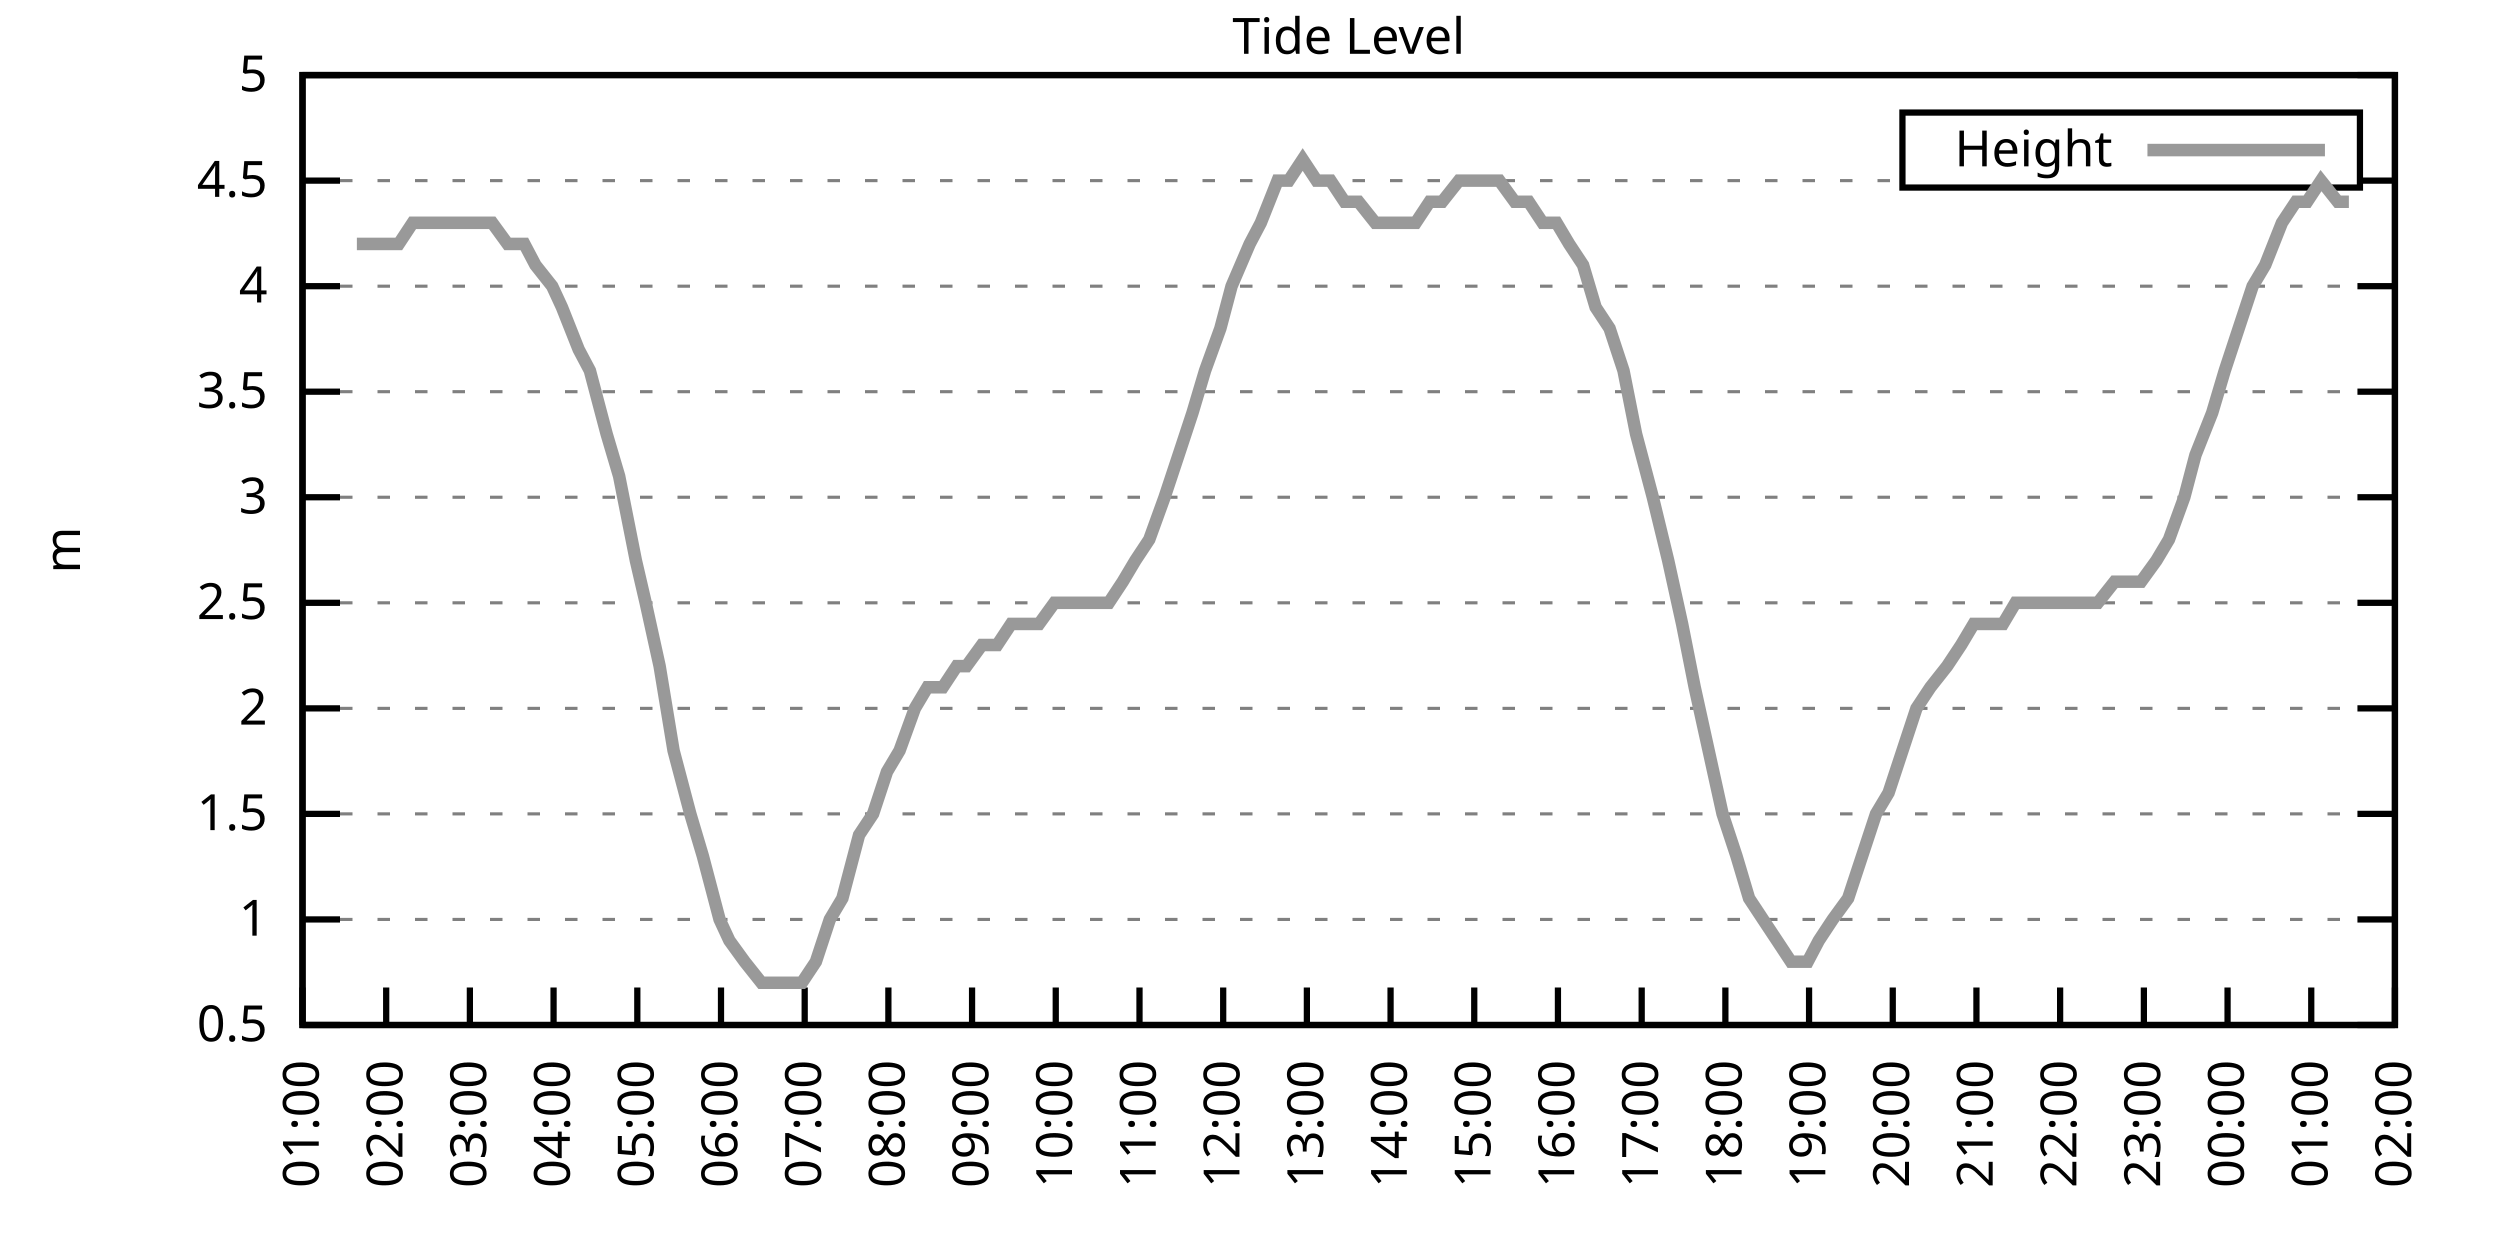
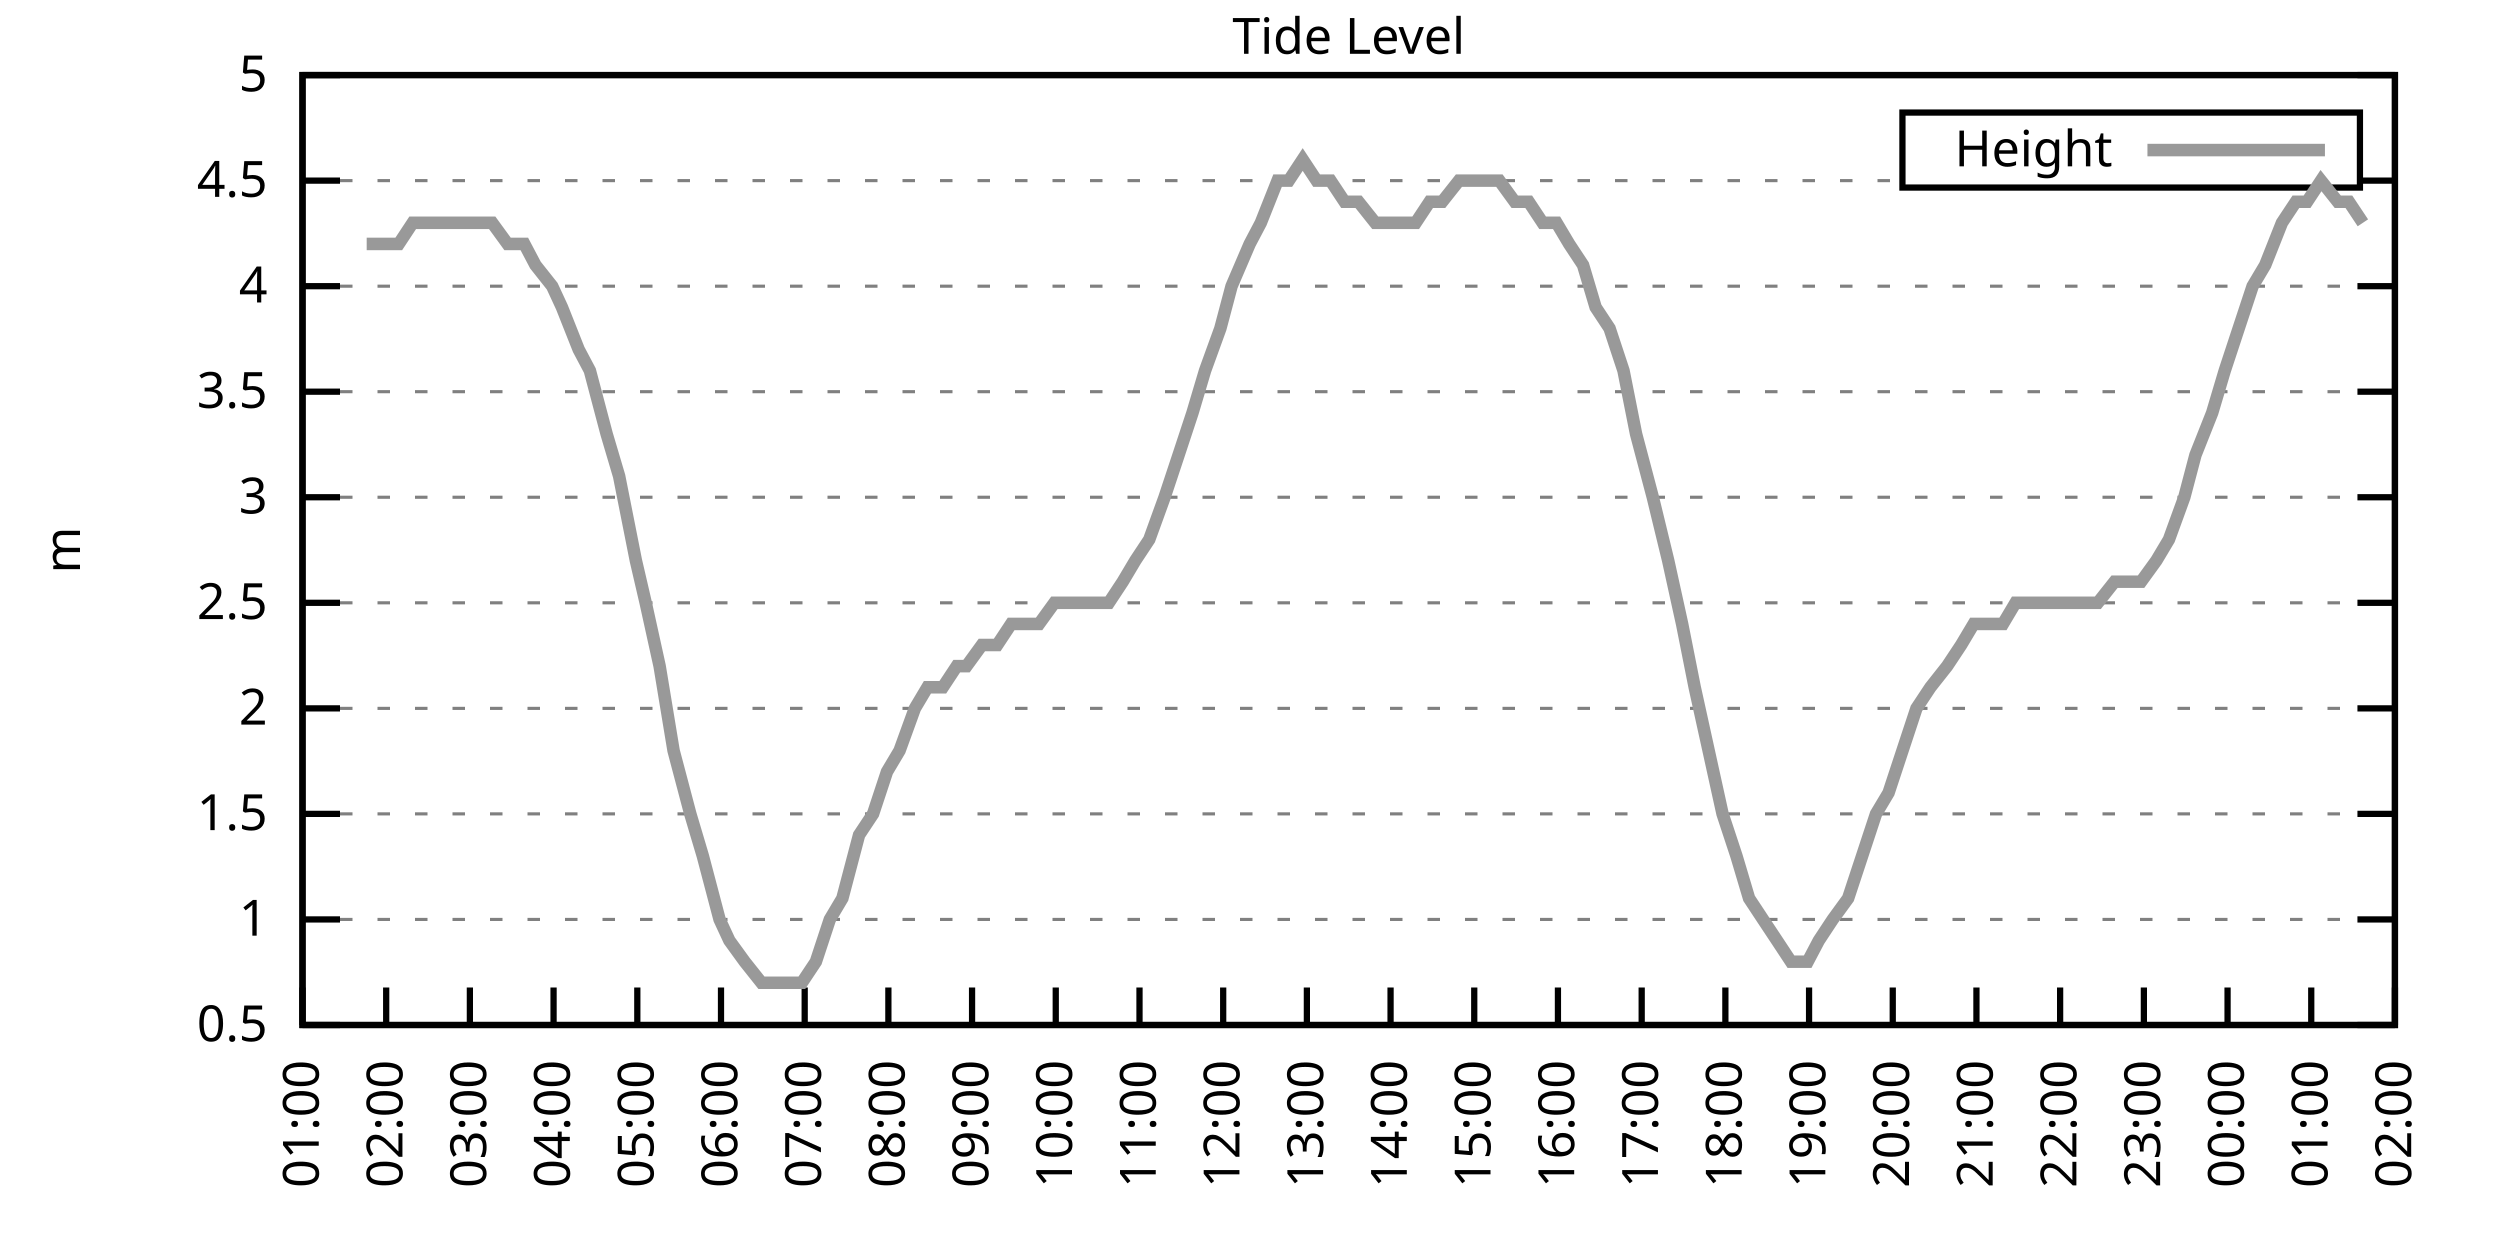
<svg xmlns="http://www.w3.org/2000/svg" xmlns:xlink="http://www.w3.org/1999/xlink" width="400" height="200" viewBox="0 0 400 200">
  <g id="gnuplot_canvas">
    <rect x="0" y="0" width="400" height="200" fill="none" />
    <defs>
      <circle id="gpDot" r="0.5" stroke-width="0.5" stroke="currentColor" />
      <path id="gpPt0" stroke-width="0.333" stroke="currentColor" d="M-1,0 h2 M0,-1 v2" />
      <path id="gpPt1" stroke-width="0.333" stroke="currentColor" d="M-1,-1 L1,1 M1,-1 L-1,1" />
      <path id="gpPt2" stroke-width="0.333" stroke="currentColor" d="M-1,0 L1,0 M0,-1 L0,1 M-1,-1 L1,1 M-1,1 L1,-1" />
      <rect id="gpPt3" stroke-width="0.333" stroke="currentColor" x="-1" y="-1" width="2" height="2" />
      <rect id="gpPt4" stroke-width="0.333" stroke="currentColor" fill="currentColor" x="-1" y="-1" width="2" height="2" />
      <circle id="gpPt5" stroke-width="0.333" stroke="currentColor" cx="0" cy="0" r="1" />
      <use xlink:href="#gpPt5" id="gpPt6" fill="currentColor" stroke="none" />
      <path id="gpPt7" stroke-width="0.333" stroke="currentColor" d="M0,-1.33 L-1.33,0.67 L1.33,0.67 z" />
      <use xlink:href="#gpPt7" id="gpPt8" fill="currentColor" stroke="none" />
      <use xlink:href="#gpPt7" id="gpPt9" stroke="currentColor" transform="rotate(180)" />
      <use xlink:href="#gpPt9" id="gpPt10" fill="currentColor" stroke="none" />
      <use xlink:href="#gpPt3" id="gpPt11" stroke="currentColor" transform="rotate(45)" />
      <use xlink:href="#gpPt11" id="gpPt12" fill="currentColor" stroke="none" />
      <path id="gpPt13" stroke-width="0.333" stroke="currentColor" d="M0,1.330 L1.265,0.411 L0.782,-1.067 L-0.782,-1.076 L-1.265,0.411 z" />
      <use xlink:href="#gpPt13" id="gpPt14" fill="currentColor" stroke="none" />
      <filter id="textbox" filterUnits="objectBoundingBox" x="0" y="0" height="1" width="1">
        <feFlood flood-color="white" flood-opacity="1" result="bgnd" />
        <feComposite in="SourceGraphic" in2="bgnd" operator="atop" />
      </filter>
      <filter id="greybox" filterUnits="objectBoundingBox" x="0" y="0" height="1" width="1">
        <feFlood flood-color="lightgrey" flood-opacity="1" result="grey" />
        <feComposite in="SourceGraphic" in2="grey" operator="atop" />
      </filter>
    </defs>
    <g fill="none" color="white" stroke="currentColor" stroke-width="1.00" stroke-linecap="butt" stroke-linejoin="miter">
</g>
    <g fill="none" color="black" stroke="currentColor" stroke-width="1.00" stroke-linecap="butt" stroke-linejoin="miter">
      <g stroke="none" shape-rendering="crispEdges">
        <polygon fill="rgb(255, 255, 255)" points="48.40,164.00 383.18,164.00 383.18,12.02 48.40,12.02 " />
      </g>
    </g>
    <g fill="none" color="black" stroke="currentColor" stroke-width="1.00" stroke-linecap="butt" stroke-linejoin="miter">
</g>
    <g fill="none" color="black" stroke="black" stroke-width="0.50" stroke-linecap="butt" stroke-linejoin="miter">
</g>
    <g fill="none" color="gray" stroke="currentColor" stroke-width="0.50" stroke-linecap="butt" stroke-linejoin="miter">
      <path stroke="gray" stroke-dasharray="2,4" class="gridline" d="M48.40,164.00 L383.19,164.00  " />
    </g>
    <g fill="none" color="gray" stroke="gray" stroke-width="1.00" stroke-linecap="butt" stroke-linejoin="miter">
</g>
    <g fill="none" color="black" stroke="currentColor" stroke-width="1.00" stroke-linecap="butt" stroke-linejoin="miter">
      <path stroke="black" d="M48.40,164.00 L54.40,164.00 M383.19,164.00 L377.19,164.00  " />
      <g transform="translate(42.80,166.60)" stroke="none" fill="black" font-family="Sans" font-size="8.00" text-anchor="end">
        <text>
          <tspan font-family="Sans"> 0.5</tspan>
        </text>
      </g>
    </g>
    <g fill="none" color="black" stroke="currentColor" stroke-width="1.00" stroke-linecap="butt" stroke-linejoin="miter">
</g>
    <g fill="none" color="black" stroke="black" stroke-width="0.50" stroke-linecap="butt" stroke-linejoin="miter">
</g>
    <g fill="none" color="gray" stroke="currentColor" stroke-width="0.50" stroke-linecap="butt" stroke-linejoin="miter">
      <path stroke="gray" stroke-dasharray="2,4" class="gridline" d="M48.40,147.11 L383.19,147.11  " />
    </g>
    <g fill="none" color="gray" stroke="gray" stroke-width="1.00" stroke-linecap="butt" stroke-linejoin="miter">
</g>
    <g fill="none" color="black" stroke="currentColor" stroke-width="1.00" stroke-linecap="butt" stroke-linejoin="miter">
      <path stroke="black" d="M48.40,147.11 L54.40,147.11 M383.19,147.11 L377.19,147.11  " />
      <g transform="translate(42.80,149.71)" stroke="none" fill="black" font-family="Sans" font-size="8.00" text-anchor="end">
        <text>
          <tspan font-family="Sans"> 1</tspan>
        </text>
      </g>
    </g>
    <g fill="none" color="black" stroke="currentColor" stroke-width="1.00" stroke-linecap="butt" stroke-linejoin="miter">
</g>
    <g fill="none" color="black" stroke="black" stroke-width="0.50" stroke-linecap="butt" stroke-linejoin="miter">
</g>
    <g fill="none" color="gray" stroke="currentColor" stroke-width="0.50" stroke-linecap="butt" stroke-linejoin="miter">
      <path stroke="gray" stroke-dasharray="2,4" class="gridline" d="M48.40,130.22 L383.19,130.22  " />
    </g>
    <g fill="none" color="gray" stroke="gray" stroke-width="1.00" stroke-linecap="butt" stroke-linejoin="miter">
</g>
    <g fill="none" color="black" stroke="currentColor" stroke-width="1.00" stroke-linecap="butt" stroke-linejoin="miter">
      <path stroke="black" d="M48.40,130.22 L54.40,130.22 M383.19,130.22 L377.19,130.22  " />
      <g transform="translate(42.80,132.82)" stroke="none" fill="black" font-family="Sans" font-size="8.00" text-anchor="end">
        <text>
          <tspan font-family="Sans"> 1.5</tspan>
        </text>
      </g>
    </g>
    <g fill="none" color="black" stroke="currentColor" stroke-width="1.00" stroke-linecap="butt" stroke-linejoin="miter">
</g>
    <g fill="none" color="black" stroke="black" stroke-width="0.50" stroke-linecap="butt" stroke-linejoin="miter">
</g>
    <g fill="none" color="gray" stroke="currentColor" stroke-width="0.50" stroke-linecap="butt" stroke-linejoin="miter">
      <path stroke="gray" stroke-dasharray="2,4" class="gridline" d="M48.40,113.34 L383.19,113.34  " />
    </g>
    <g fill="none" color="gray" stroke="gray" stroke-width="1.00" stroke-linecap="butt" stroke-linejoin="miter">
</g>
    <g fill="none" color="black" stroke="currentColor" stroke-width="1.00" stroke-linecap="butt" stroke-linejoin="miter">
      <path stroke="black" d="M48.40,113.34 L54.40,113.34 M383.19,113.34 L377.19,113.34  " />
      <g transform="translate(42.80,115.94)" stroke="none" fill="black" font-family="Sans" font-size="8.00" text-anchor="end">
        <text>
          <tspan font-family="Sans"> 2</tspan>
        </text>
      </g>
    </g>
    <g fill="none" color="black" stroke="currentColor" stroke-width="1.00" stroke-linecap="butt" stroke-linejoin="miter">
</g>
    <g fill="none" color="black" stroke="black" stroke-width="0.50" stroke-linecap="butt" stroke-linejoin="miter">
</g>
    <g fill="none" color="gray" stroke="currentColor" stroke-width="0.50" stroke-linecap="butt" stroke-linejoin="miter">
      <path stroke="gray" stroke-dasharray="2,4" class="gridline" d="M48.40,96.45 L383.19,96.45  " />
    </g>
    <g fill="none" color="gray" stroke="gray" stroke-width="1.00" stroke-linecap="butt" stroke-linejoin="miter">
</g>
    <g fill="none" color="black" stroke="currentColor" stroke-width="1.00" stroke-linecap="butt" stroke-linejoin="miter">
      <path stroke="black" d="M48.40,96.45 L54.40,96.45 M383.19,96.45 L377.19,96.45  " />
      <g transform="translate(42.80,99.05)" stroke="none" fill="black" font-family="Sans" font-size="8.00" text-anchor="end">
        <text>
          <tspan font-family="Sans"> 2.5</tspan>
        </text>
      </g>
    </g>
    <g fill="none" color="black" stroke="currentColor" stroke-width="1.00" stroke-linecap="butt" stroke-linejoin="miter">
</g>
    <g fill="none" color="black" stroke="black" stroke-width="0.50" stroke-linecap="butt" stroke-linejoin="miter">
</g>
    <g fill="none" color="gray" stroke="currentColor" stroke-width="0.50" stroke-linecap="butt" stroke-linejoin="miter">
      <path stroke="gray" stroke-dasharray="2,4" class="gridline" d="M48.40,79.56 L383.19,79.56  " />
    </g>
    <g fill="none" color="gray" stroke="gray" stroke-width="1.00" stroke-linecap="butt" stroke-linejoin="miter">
</g>
    <g fill="none" color="black" stroke="currentColor" stroke-width="1.00" stroke-linecap="butt" stroke-linejoin="miter">
      <path stroke="black" d="M48.40,79.56 L54.40,79.56 M383.19,79.56 L377.19,79.56  " />
      <g transform="translate(42.80,82.16)" stroke="none" fill="black" font-family="Sans" font-size="8.00" text-anchor="end">
        <text>
          <tspan font-family="Sans"> 3</tspan>
        </text>
      </g>
    </g>
    <g fill="none" color="black" stroke="currentColor" stroke-width="1.00" stroke-linecap="butt" stroke-linejoin="miter">
</g>
    <g fill="none" color="black" stroke="black" stroke-width="0.50" stroke-linecap="butt" stroke-linejoin="miter">
</g>
    <g fill="none" color="gray" stroke="currentColor" stroke-width="0.50" stroke-linecap="butt" stroke-linejoin="miter">
      <path stroke="gray" stroke-dasharray="2,4" class="gridline" d="M48.40,62.67 L383.19,62.67  " />
    </g>
    <g fill="none" color="gray" stroke="gray" stroke-width="1.00" stroke-linecap="butt" stroke-linejoin="miter">
</g>
    <g fill="none" color="black" stroke="currentColor" stroke-width="1.00" stroke-linecap="butt" stroke-linejoin="miter">
      <path stroke="black" d="M48.40,62.67 L54.40,62.67 M383.19,62.67 L377.19,62.67  " />
      <g transform="translate(42.80,65.27)" stroke="none" fill="black" font-family="Sans" font-size="8.00" text-anchor="end">
        <text>
          <tspan font-family="Sans"> 3.5</tspan>
        </text>
      </g>
    </g>
    <g fill="none" color="black" stroke="currentColor" stroke-width="1.00" stroke-linecap="butt" stroke-linejoin="miter">
</g>
    <g fill="none" color="black" stroke="black" stroke-width="0.50" stroke-linecap="butt" stroke-linejoin="miter">
</g>
    <g fill="none" color="gray" stroke="currentColor" stroke-width="0.50" stroke-linecap="butt" stroke-linejoin="miter">
      <path stroke="gray" stroke-dasharray="2,4" class="gridline" d="M48.40,45.79 L383.19,45.79  " />
    </g>
    <g fill="none" color="gray" stroke="gray" stroke-width="1.00" stroke-linecap="butt" stroke-linejoin="miter">
</g>
    <g fill="none" color="black" stroke="currentColor" stroke-width="1.00" stroke-linecap="butt" stroke-linejoin="miter">
      <path stroke="black" d="M48.40,45.79 L54.40,45.79 M383.19,45.79 L377.19,45.79  " />
      <g transform="translate(42.80,48.39)" stroke="none" fill="black" font-family="Sans" font-size="8.00" text-anchor="end">
        <text>
          <tspan font-family="Sans"> 4</tspan>
        </text>
      </g>
    </g>
    <g fill="none" color="black" stroke="currentColor" stroke-width="1.00" stroke-linecap="butt" stroke-linejoin="miter">
</g>
    <g fill="none" color="black" stroke="black" stroke-width="0.50" stroke-linecap="butt" stroke-linejoin="miter">
</g>
    <g fill="none" color="gray" stroke="currentColor" stroke-width="0.50" stroke-linecap="butt" stroke-linejoin="miter">
      <path stroke="gray" stroke-dasharray="2,4" class="gridline" d="M48.40,28.90 L304.39,28.90 M377.59,28.90 L383.19,28.90  " />
    </g>
    <g fill="none" color="gray" stroke="gray" stroke-width="1.00" stroke-linecap="butt" stroke-linejoin="miter">
</g>
    <g fill="none" color="black" stroke="currentColor" stroke-width="1.00" stroke-linecap="butt" stroke-linejoin="miter">
      <path stroke="black" d="M48.40,28.90 L54.40,28.90 M383.19,28.90 L377.19,28.90  " />
      <g transform="translate(42.80,31.50)" stroke="none" fill="black" font-family="Sans" font-size="8.00" text-anchor="end">
        <text>
          <tspan font-family="Sans"> 4.5</tspan>
        </text>
      </g>
    </g>
    <g fill="none" color="black" stroke="currentColor" stroke-width="1.00" stroke-linecap="butt" stroke-linejoin="miter">
</g>
    <g fill="none" color="black" stroke="black" stroke-width="0.50" stroke-linecap="butt" stroke-linejoin="miter">
</g>
    <g fill="none" color="gray" stroke="currentColor" stroke-width="0.50" stroke-linecap="butt" stroke-linejoin="miter">
      <path stroke="gray" stroke-dasharray="2,4" class="gridline" d="M48.40,12.01 L383.19,12.01  " />
    </g>
    <g fill="none" color="gray" stroke="gray" stroke-width="1.00" stroke-linecap="butt" stroke-linejoin="miter">
</g>
    <g fill="none" color="black" stroke="currentColor" stroke-width="1.00" stroke-linecap="butt" stroke-linejoin="miter">
      <path stroke="black" d="M48.40,12.01 L54.40,12.01 M383.19,12.01 L377.19,12.01  " />
      <g transform="translate(42.80,14.61)" stroke="none" fill="black" font-family="Sans" font-size="8.00" text-anchor="end">
        <text>
          <tspan font-family="Sans"> 5</tspan>
        </text>
      </g>
    </g>
    <g fill="none" color="black" stroke="currentColor" stroke-width="1.00" stroke-linecap="butt" stroke-linejoin="miter">
      <path stroke="black" d="M48.40,164.00 L48.40,158.00  " />
      <g transform="translate(51.00,169.60) rotate(270.00)" stroke="none" fill="black" font-family="Sans" font-size="8.00" text-anchor="end">
        <text>
          <tspan font-family="Sans">01:00</tspan>
        </text>
      </g>
    </g>
    <g fill="none" color="black" stroke="currentColor" stroke-width="1.00" stroke-linecap="butt" stroke-linejoin="miter">
      <path stroke="black" d="M61.79,164.00 L61.79,158.00  " />
      <g transform="translate(64.39,169.60) rotate(270.00)" stroke="none" fill="black" font-family="Sans" font-size="8.00" text-anchor="end">
        <text>
          <tspan font-family="Sans">02:00</tspan>
        </text>
      </g>
    </g>
    <g fill="none" color="black" stroke="currentColor" stroke-width="1.00" stroke-linecap="butt" stroke-linejoin="miter">
      <path stroke="black" d="M75.18,164.00 L75.18,158.00  " />
      <g transform="translate(77.78,169.60) rotate(270.00)" stroke="none" fill="black" font-family="Sans" font-size="8.00" text-anchor="end">
        <text>
          <tspan font-family="Sans">03:00</tspan>
        </text>
      </g>
    </g>
    <g fill="none" color="black" stroke="currentColor" stroke-width="1.00" stroke-linecap="butt" stroke-linejoin="miter">
      <path stroke="black" d="M88.57,164.00 L88.57,158.00  " />
      <g transform="translate(91.17,169.60) rotate(270.00)" stroke="none" fill="black" font-family="Sans" font-size="8.00" text-anchor="end">
        <text>
          <tspan font-family="Sans">04:00</tspan>
        </text>
      </g>
    </g>
    <g fill="none" color="black" stroke="currentColor" stroke-width="1.00" stroke-linecap="butt" stroke-linejoin="miter">
      <path stroke="black" d="M101.97,164.00 L101.97,158.00  " />
      <g transform="translate(104.57,169.60) rotate(270.00)" stroke="none" fill="black" font-family="Sans" font-size="8.00" text-anchor="end">
        <text>
          <tspan font-family="Sans">05:00</tspan>
        </text>
      </g>
    </g>
    <g fill="none" color="black" stroke="currentColor" stroke-width="1.00" stroke-linecap="butt" stroke-linejoin="miter">
      <path stroke="black" d="M115.36,164.00 L115.36,158.00  " />
      <g transform="translate(117.96,169.60) rotate(270.00)" stroke="none" fill="black" font-family="Sans" font-size="8.00" text-anchor="end">
        <text>
          <tspan font-family="Sans">06:00</tspan>
        </text>
      </g>
    </g>
    <g fill="none" color="black" stroke="currentColor" stroke-width="1.00" stroke-linecap="butt" stroke-linejoin="miter">
      <path stroke="black" d="M128.75,164.00 L128.75,158.00  " />
      <g transform="translate(131.35,169.60) rotate(270.00)" stroke="none" fill="black" font-family="Sans" font-size="8.00" text-anchor="end">
        <text>
          <tspan font-family="Sans">07:00</tspan>
        </text>
      </g>
    </g>
    <g fill="none" color="black" stroke="currentColor" stroke-width="1.00" stroke-linecap="butt" stroke-linejoin="miter">
      <path stroke="black" d="M142.14,164.00 L142.14,158.00  " />
      <g transform="translate(144.74,169.60) rotate(270.00)" stroke="none" fill="black" font-family="Sans" font-size="8.00" text-anchor="end">
        <text>
          <tspan font-family="Sans">08:00</tspan>
        </text>
      </g>
    </g>
    <g fill="none" color="black" stroke="currentColor" stroke-width="1.00" stroke-linecap="butt" stroke-linejoin="miter">
      <path stroke="black" d="M155.53,164.00 L155.53,158.00  " />
      <g transform="translate(158.13,169.60) rotate(270.00)" stroke="none" fill="black" font-family="Sans" font-size="8.00" text-anchor="end">
        <text>
          <tspan font-family="Sans">09:00</tspan>
        </text>
      </g>
    </g>
    <g fill="none" color="black" stroke="currentColor" stroke-width="1.00" stroke-linecap="butt" stroke-linejoin="miter">
      <path stroke="black" d="M168.92,164.00 L168.92,158.00  " />
      <g transform="translate(171.52,169.60) rotate(270.00)" stroke="none" fill="black" font-family="Sans" font-size="8.00" text-anchor="end">
        <text>
          <tspan font-family="Sans">10:00</tspan>
        </text>
      </g>
    </g>
    <g fill="none" color="black" stroke="currentColor" stroke-width="1.00" stroke-linecap="butt" stroke-linejoin="miter">
      <path stroke="black" d="M182.32,164.00 L182.32,158.00  " />
      <g transform="translate(184.92,169.60) rotate(270.00)" stroke="none" fill="black" font-family="Sans" font-size="8.00" text-anchor="end">
        <text>
          <tspan font-family="Sans">11:00</tspan>
        </text>
      </g>
    </g>
    <g fill="none" color="black" stroke="currentColor" stroke-width="1.00" stroke-linecap="butt" stroke-linejoin="miter">
      <path stroke="black" d="M195.71,164.00 L195.71,158.00  " />
      <g transform="translate(198.31,169.60) rotate(270.00)" stroke="none" fill="black" font-family="Sans" font-size="8.00" text-anchor="end">
        <text>
          <tspan font-family="Sans">12:00</tspan>
        </text>
      </g>
    </g>
    <g fill="none" color="black" stroke="currentColor" stroke-width="1.00" stroke-linecap="butt" stroke-linejoin="miter">
      <path stroke="black" d="M209.10,164.00 L209.10,158.00  " />
      <g transform="translate(211.70,169.60) rotate(270.00)" stroke="none" fill="black" font-family="Sans" font-size="8.00" text-anchor="end">
        <text>
          <tspan font-family="Sans">13:00</tspan>
        </text>
      </g>
    </g>
    <g fill="none" color="black" stroke="currentColor" stroke-width="1.00" stroke-linecap="butt" stroke-linejoin="miter">
      <path stroke="black" d="M222.49,164.00 L222.49,158.00  " />
      <g transform="translate(225.09,169.60) rotate(270.00)" stroke="none" fill="black" font-family="Sans" font-size="8.00" text-anchor="end">
        <text>
          <tspan font-family="Sans">14:00</tspan>
        </text>
      </g>
    </g>
    <g fill="none" color="black" stroke="currentColor" stroke-width="1.00" stroke-linecap="butt" stroke-linejoin="miter">
      <path stroke="black" d="M235.88,164.00 L235.88,158.00  " />
      <g transform="translate(238.48,169.60) rotate(270.00)" stroke="none" fill="black" font-family="Sans" font-size="8.00" text-anchor="end">
        <text>
          <tspan font-family="Sans">15:00</tspan>
        </text>
      </g>
    </g>
    <g fill="none" color="black" stroke="currentColor" stroke-width="1.00" stroke-linecap="butt" stroke-linejoin="miter">
      <path stroke="black" d="M249.27,164.00 L249.27,158.00  " />
      <g transform="translate(251.87,169.60) rotate(270.00)" stroke="none" fill="black" font-family="Sans" font-size="8.00" text-anchor="end">
        <text>
          <tspan font-family="Sans">16:00</tspan>
        </text>
      </g>
    </g>
    <g fill="none" color="black" stroke="currentColor" stroke-width="1.00" stroke-linecap="butt" stroke-linejoin="miter">
      <path stroke="black" d="M262.67,164.00 L262.67,158.00  " />
      <g transform="translate(265.27,169.60) rotate(270.00)" stroke="none" fill="black" font-family="Sans" font-size="8.00" text-anchor="end">
        <text>
          <tspan font-family="Sans">17:00</tspan>
        </text>
      </g>
    </g>
    <g fill="none" color="black" stroke="currentColor" stroke-width="1.00" stroke-linecap="butt" stroke-linejoin="miter">
      <path stroke="black" d="M276.06,164.00 L276.06,158.00  " />
      <g transform="translate(278.66,169.60) rotate(270.00)" stroke="none" fill="black" font-family="Sans" font-size="8.00" text-anchor="end">
        <text>
          <tspan font-family="Sans">18:00</tspan>
        </text>
      </g>
    </g>
    <g fill="none" color="black" stroke="currentColor" stroke-width="1.00" stroke-linecap="butt" stroke-linejoin="miter">
      <path stroke="black" d="M289.45,164.00 L289.45,158.00  " />
      <g transform="translate(292.05,169.60) rotate(270.00)" stroke="none" fill="black" font-family="Sans" font-size="8.00" text-anchor="end">
        <text>
          <tspan font-family="Sans">19:00</tspan>
        </text>
      </g>
    </g>
    <g fill="none" color="black" stroke="currentColor" stroke-width="1.00" stroke-linecap="butt" stroke-linejoin="miter">
      <path stroke="black" d="M302.84,164.00 L302.84,158.00  " />
      <g transform="translate(305.44,169.60) rotate(270.00)" stroke="none" fill="black" font-family="Sans" font-size="8.00" text-anchor="end">
        <text>
          <tspan font-family="Sans">20:00</tspan>
        </text>
      </g>
    </g>
    <g fill="none" color="black" stroke="currentColor" stroke-width="1.00" stroke-linecap="butt" stroke-linejoin="miter">
      <path stroke="black" d="M316.23,164.00 L316.23,158.00  " />
      <g transform="translate(318.83,169.60) rotate(270.00)" stroke="none" fill="black" font-family="Sans" font-size="8.00" text-anchor="end">
        <text>
          <tspan font-family="Sans">21:00</tspan>
        </text>
      </g>
    </g>
    <g fill="none" color="black" stroke="currentColor" stroke-width="1.00" stroke-linecap="butt" stroke-linejoin="miter">
      <path stroke="black" d="M329.62,164.00 L329.62,158.00  " />
      <g transform="translate(332.22,169.60) rotate(270.00)" stroke="none" fill="black" font-family="Sans" font-size="8.00" text-anchor="end">
        <text>
          <tspan font-family="Sans">22:00</tspan>
        </text>
      </g>
    </g>
    <g fill="none" color="black" stroke="currentColor" stroke-width="1.00" stroke-linecap="butt" stroke-linejoin="miter">
      <path stroke="black" d="M343.02,164.00 L343.02,158.00  " />
      <g transform="translate(345.62,169.60) rotate(270.00)" stroke="none" fill="black" font-family="Sans" font-size="8.00" text-anchor="end">
        <text>
          <tspan font-family="Sans">23:00</tspan>
        </text>
      </g>
    </g>
    <g fill="none" color="black" stroke="currentColor" stroke-width="1.00" stroke-linecap="butt" stroke-linejoin="miter">
      <path stroke="black" d="M356.41,164.00 L356.41,158.00  " />
      <g transform="translate(359.01,169.60) rotate(270.00)" stroke="none" fill="black" font-family="Sans" font-size="8.00" text-anchor="end">
        <text>
          <tspan font-family="Sans">00:00</tspan>
        </text>
      </g>
    </g>
    <g fill="none" color="black" stroke="currentColor" stroke-width="1.00" stroke-linecap="butt" stroke-linejoin="miter">
      <path stroke="black" d="M369.80,164.00 L369.80,158.00  " />
      <g transform="translate(372.40,169.60) rotate(270.00)" stroke="none" fill="black" font-family="Sans" font-size="8.00" text-anchor="end">
        <text>
          <tspan font-family="Sans">01:00</tspan>
        </text>
      </g>
    </g>
    <g fill="none" color="black" stroke="currentColor" stroke-width="1.00" stroke-linecap="butt" stroke-linejoin="miter">
      <path stroke="black" d="M383.19,164.00 L383.19,158.00  " />
      <g transform="translate(385.79,169.60) rotate(270.00)" stroke="none" fill="black" font-family="Sans" font-size="8.00" text-anchor="end">
        <text>
          <tspan font-family="Sans">02:00</tspan>
        </text>
      </g>
    </g>
    <g fill="none" color="black" stroke="currentColor" stroke-width="1.00" stroke-linecap="butt" stroke-linejoin="miter">
</g>
    <g fill="none" color="black" stroke="currentColor" stroke-width="1.00" stroke-linecap="butt" stroke-linejoin="miter">
      <path stroke="black" d="M48.40,12.01 L48.40,164.00 L383.19,164.00 L383.19,12.01 L48.40,12.01 Z  " />
    </g>
    <g fill="none" color="black" stroke="currentColor" stroke-width="1.00" stroke-linecap="butt" stroke-linejoin="miter">
</g>
    <g fill="none" color="black" stroke="currentColor" stroke-width="1.00" stroke-linecap="butt" stroke-linejoin="miter">
      <path stroke="black" d="M304.39,30.01 L304.39,18.01 L377.59,18.01 L377.59,30.01 L304.39,30.01 Z  " />
    </g>
    <g id="Tide_level_plot_1">
      <g fill="none" color="white" stroke="black" stroke-width="2.00" stroke-linecap="butt" stroke-linejoin="miter">
</g>
      <g fill="none" color="black" stroke="currentColor" stroke-width="2.00" stroke-linecap="butt" stroke-linejoin="miter">
        <g transform="translate(337.99,26.61)" stroke="none" fill="black" font-family="Sans" font-size="8.00" text-anchor="end">
          <text>
            <tspan font-family="Sans">Height</tspan>
          </text>
        </g>
      </g>
      <g fill="none" color="black" stroke="currentColor" stroke-width="2.00" stroke-linecap="butt" stroke-linejoin="miter">
-         <path stroke="rgb(153, 153, 153)" d="M343.59,24.01 L371.99,24.01 M57.10,39.03 L58.67,39.03 L61.12,39.03 L63.80,39.03 L66.03,35.65 L70.05,35.65   L72.73,35.65 L74.51,35.65 L76.52,35.65 L78.75,35.65 L81.21,39.03 L83.89,39.03 L85.67,42.41 L88.35,45.79   L89.91,49.16 L92.59,55.92 L94.38,59.30 L97.06,69.43 L99.06,76.18 L101.74,89.69 L103.31,96.45 L105.54,106.58   L107.77,120.09 L110.45,130.22 L112.46,136.98 L115.13,147.11 L116.70,150.49 L119.15,153.87 L121.83,157.24 L124.06,157.24   L126.29,157.24 L128.30,157.24 L130.54,153.87 L132.77,147.11 L134.78,143.73 L137.45,133.60 L139.69,130.22 L141.92,123.47   L143.93,120.09 L146.38,113.34 L148.39,109.96 L150.85,109.96 L153.08,106.58 L154.64,106.58 L157.10,103.20 L159.55,103.20   L161.78,99.83 L164.24,99.83 L166.25,99.83 L168.70,96.45 L170.93,96.45 L173.17,96.45 L175.17,96.45 L177.41,96.45   L179.64,93.07 L181.65,89.69 L183.88,86.32 L186.33,79.56 L188.57,72.81 L190.80,66.05 L192.81,59.30 L195.26,52.54   L197.05,45.79 L199.95,39.03 L201.73,35.65 L204.41,28.90 L206.20,28.90 L208.43,25.52 L210.66,28.90 L212.89,28.90   L215.13,32.28 L217.36,32.28 L220.04,35.65 L222.27,35.65 L224.05,35.65 L226.51,35.65 L228.74,32.28 L230.75,32.28   L233.43,28.90 L235.21,28.90 L237.89,28.90 L239.90,28.90 L242.36,32.28 L244.59,32.28 L246.82,35.65 L249.05,35.65   L251.06,39.03 L253.29,42.41 L255.30,49.16 L257.53,52.54 L259.76,59.30 L261.77,69.43 L264.45,79.56 L266.91,89.69   L269.14,99.83 L271.15,109.96 L273.38,120.09 L275.61,130.22 L277.84,136.98 L279.85,143.73 L282.08,147.11 L284.32,150.49   L286.55,153.87 L289.23,153.87 L291.01,150.49 L293.24,147.11 L295.70,143.73 L297.93,136.98 L300.16,130.22 L302.17,126.85   L304.40,120.09 L306.63,113.34 L308.87,109.96 L311.54,106.58 L313.78,103.20 L315.79,99.83 L317.79,99.83 L320.47,99.83   L322.48,96.45 L324.94,96.45 L326.72,96.45 L329.18,96.45 L331.41,96.45 L333.64,96.45 L335.65,96.45 L338.33,93.07   L340.11,93.07 L342.57,93.07 L345.02,89.69 L347.03,86.32 L349.49,79.56 L351.27,72.81 L353.95,66.05 L355.96,59.30   L358.19,52.54 L360.42,45.79 L362.43,42.41 L365.11,35.65 L367.34,32.28 L369.13,32.28 L371.36,28.90 L374.04,32.28   L375.82,32.28  " />
+         <path stroke="rgb(153, 153, 153)" d="M343.59,24.01 L371.99,24.01 M58.67,39.03 L61.12,39.03 L63.80,39.03 L66.03,35.65 L70.05,35.65 L72.73,35.65   L74.51,35.65 L76.52,35.65 L78.75,35.65 L81.21,39.03 L83.89,39.03 L85.67,42.41 L88.35,45.79 L89.91,49.16   L92.59,55.92 L94.38,59.30 L97.06,69.43 L99.06,76.18 L101.74,89.69 L103.31,96.45 L105.54,106.58 L107.77,120.09   L110.45,130.22 L112.46,136.98 L115.13,147.11 L116.70,150.49 L119.15,153.87 L121.83,157.24 L124.06,157.24 L126.29,157.24   L128.30,157.24 L130.54,153.87 L132.77,147.11 L134.78,143.73 L137.45,133.60 L139.69,130.22 L141.92,123.47 L143.93,120.09   L146.38,113.34 L148.39,109.96 L150.85,109.96 L153.08,106.58 L154.64,106.58 L157.10,103.20 L159.55,103.20 L161.78,99.83   L164.24,99.83 L166.25,99.83 L168.70,96.45 L170.93,96.45 L173.17,96.45 L175.17,96.45 L177.41,96.45 L179.64,93.07   L181.65,89.69 L183.88,86.32 L186.33,79.56 L188.57,72.81 L190.80,66.05 L192.81,59.30 L195.26,52.54 L197.05,45.79   L199.95,39.03 L201.73,35.65 L204.41,28.90 L206.20,28.90 L208.43,25.52 L210.66,28.90 L212.89,28.90 L215.13,32.28   L217.36,32.28 L220.04,35.65 L222.27,35.65 L224.05,35.65 L226.51,35.65 L228.74,32.28 L230.75,32.28 L233.43,28.90   L235.21,28.90 L237.89,28.90 L239.90,28.90 L242.36,32.28 L244.59,32.28 L246.82,35.65 L249.05,35.65 L251.06,39.03   L253.29,42.41 L255.30,49.16 L257.53,52.54 L259.76,59.30 L261.77,69.43 L264.45,79.56 L266.91,89.69 L269.14,99.83   L271.15,109.96 L273.38,120.09 L275.61,130.22 L277.84,136.98 L279.85,143.73 L282.08,147.11 L284.32,150.49 L286.55,153.87   L289.23,153.87 L291.01,150.49 L293.24,147.11 L295.70,143.73 L297.93,136.98 L300.16,130.22 L302.17,126.85 L304.40,120.09   L306.63,113.34 L308.87,109.96 L311.54,106.58 L313.78,103.20 L315.79,99.83 L317.79,99.83 L320.47,99.83 L322.48,96.45   L324.94,96.45 L326.72,96.45 L329.18,96.45 L331.41,96.45 L333.64,96.45 L335.65,96.45 L338.33,93.07 L340.11,93.07   L342.57,93.07 L345.02,89.69 L347.03,86.32 L349.49,79.56 L351.27,72.81 L353.95,66.05 L355.96,59.30 L358.19,52.54   L360.42,45.79 L362.43,42.41 L365.11,35.65 L367.34,32.28 L369.13,32.28 L371.36,28.90 L374.04,32.28 L375.82,32.28   L378.06,35.65  " />
      </g>
    </g>
    <g fill="none" color="black" stroke="currentColor" stroke-width="2.00" stroke-linecap="butt" stroke-linejoin="miter">
</g>
    <g fill="none" color="black" stroke="black" stroke-width="1.00" stroke-linecap="butt" stroke-linejoin="miter">
</g>
    <g fill="none" color="black" stroke="currentColor" stroke-width="1.00" stroke-linecap="butt" stroke-linejoin="miter">
      <path stroke="black" d="M48.40,12.01 L48.40,164.00 L383.19,164.00 L383.19,12.01 L48.40,12.01 Z  " />
      <g transform="translate(12.80,88.01) rotate(270.00)" stroke="none" fill="black" font-family="Sans" font-size="8.00" text-anchor="middle">
        <text>
          <tspan font-family="Sans">m</tspan>
        </text>
      </g>
    </g>
    <g fill="none" color="black" stroke="currentColor" stroke-width="1.00" stroke-linecap="butt" stroke-linejoin="miter">
</g>
    <g fill="none" color="black" stroke="currentColor" stroke-width="1.00" stroke-linecap="butt" stroke-linejoin="miter">
      <g transform="translate(215.79,8.61)" stroke="none" fill="black" font-family="Sans" font-size="8.00" text-anchor="middle">
        <text>
          <tspan font-family="Sans">Tide Level</tspan>
        </text>
      </g>
    </g>
    <g fill="none" color="black" stroke="currentColor" stroke-width="1.00" stroke-linecap="butt" stroke-linejoin="miter">
</g>
  </g>
</svg>
